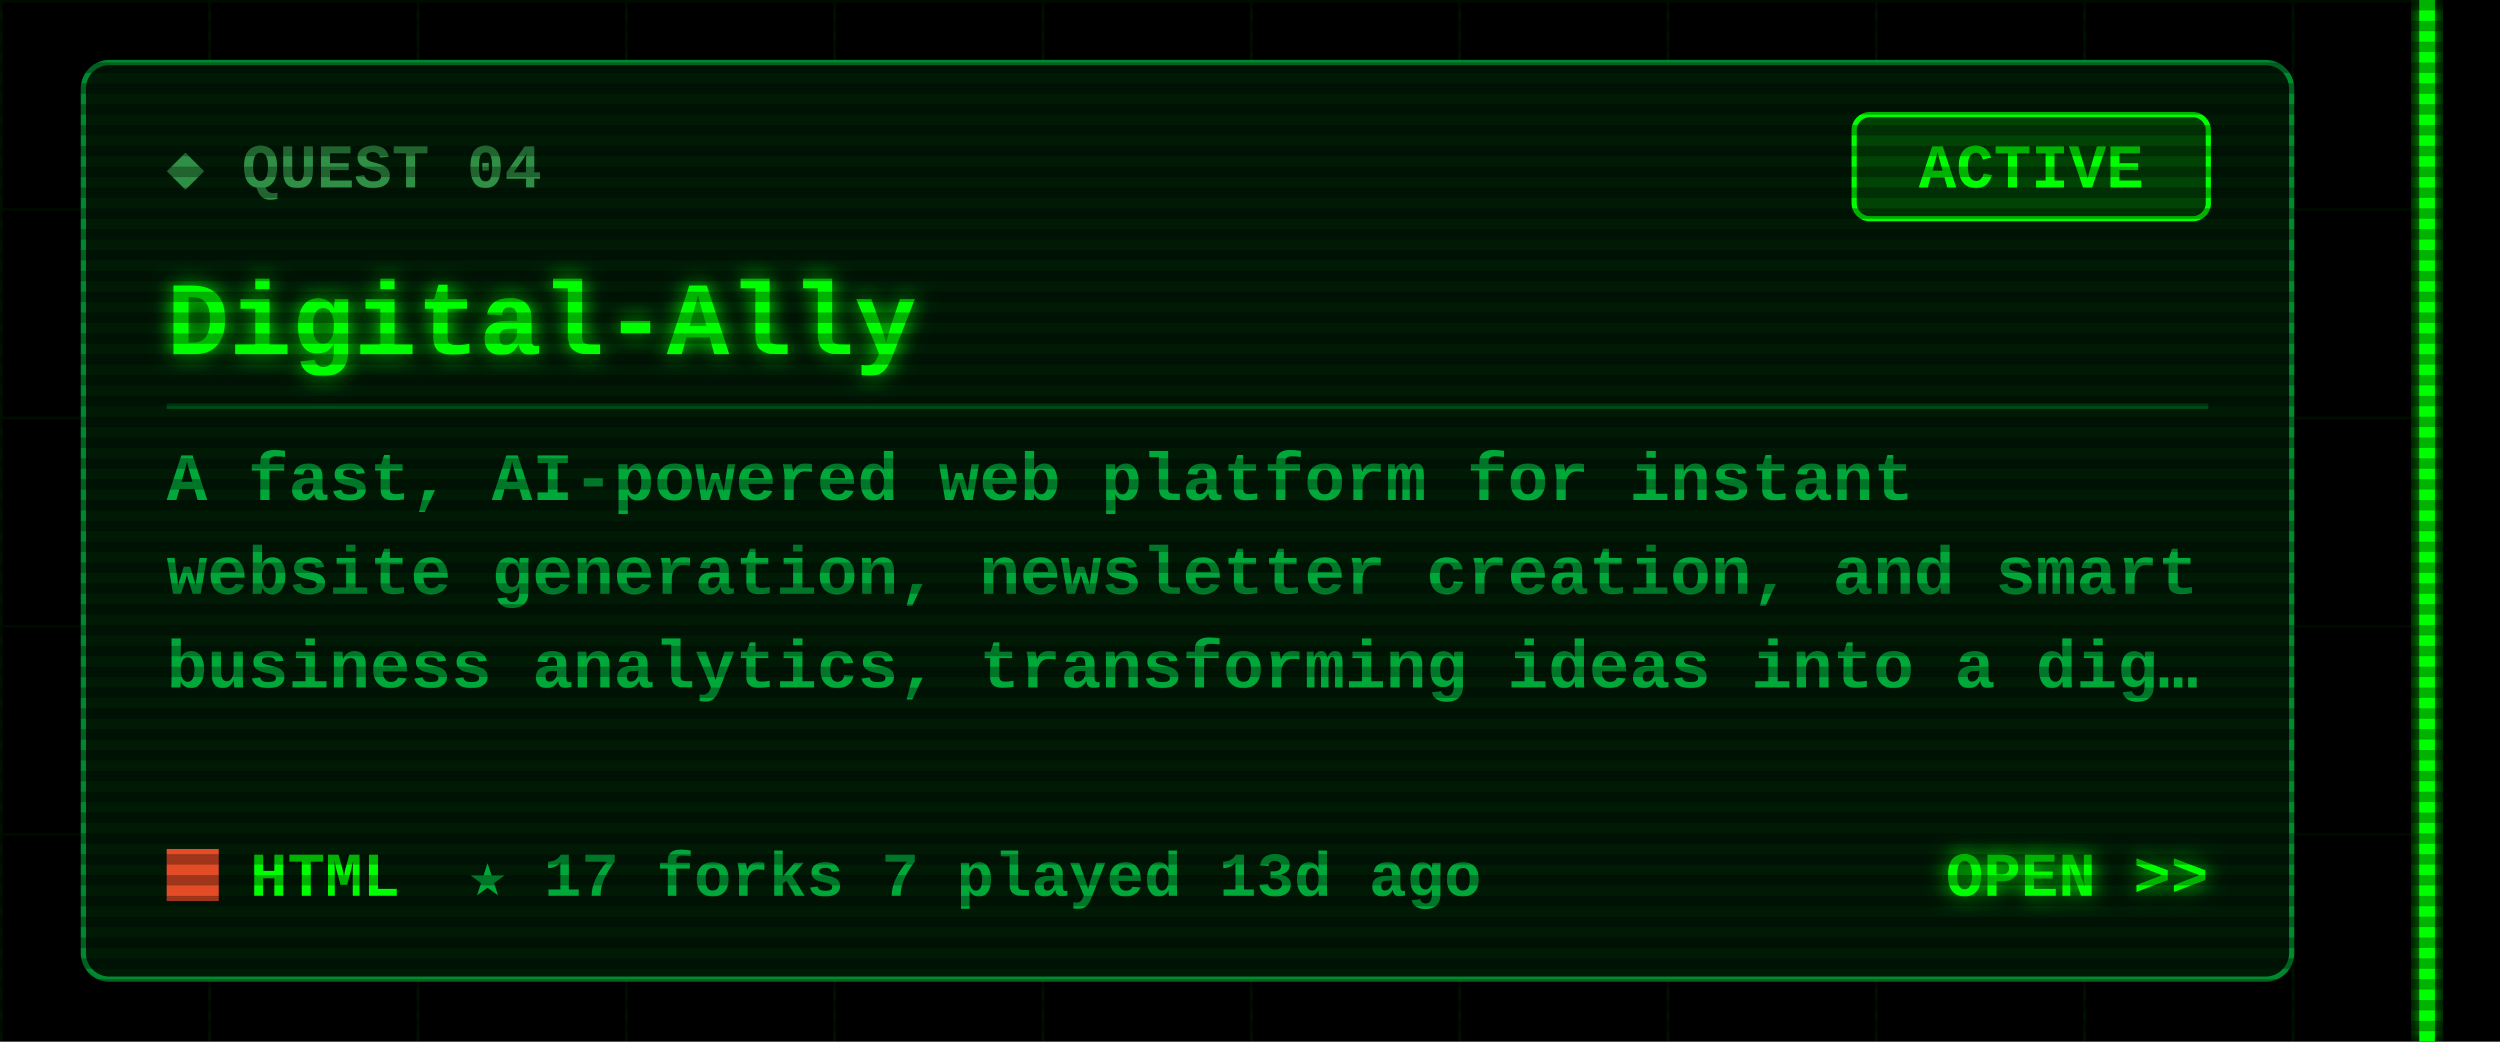
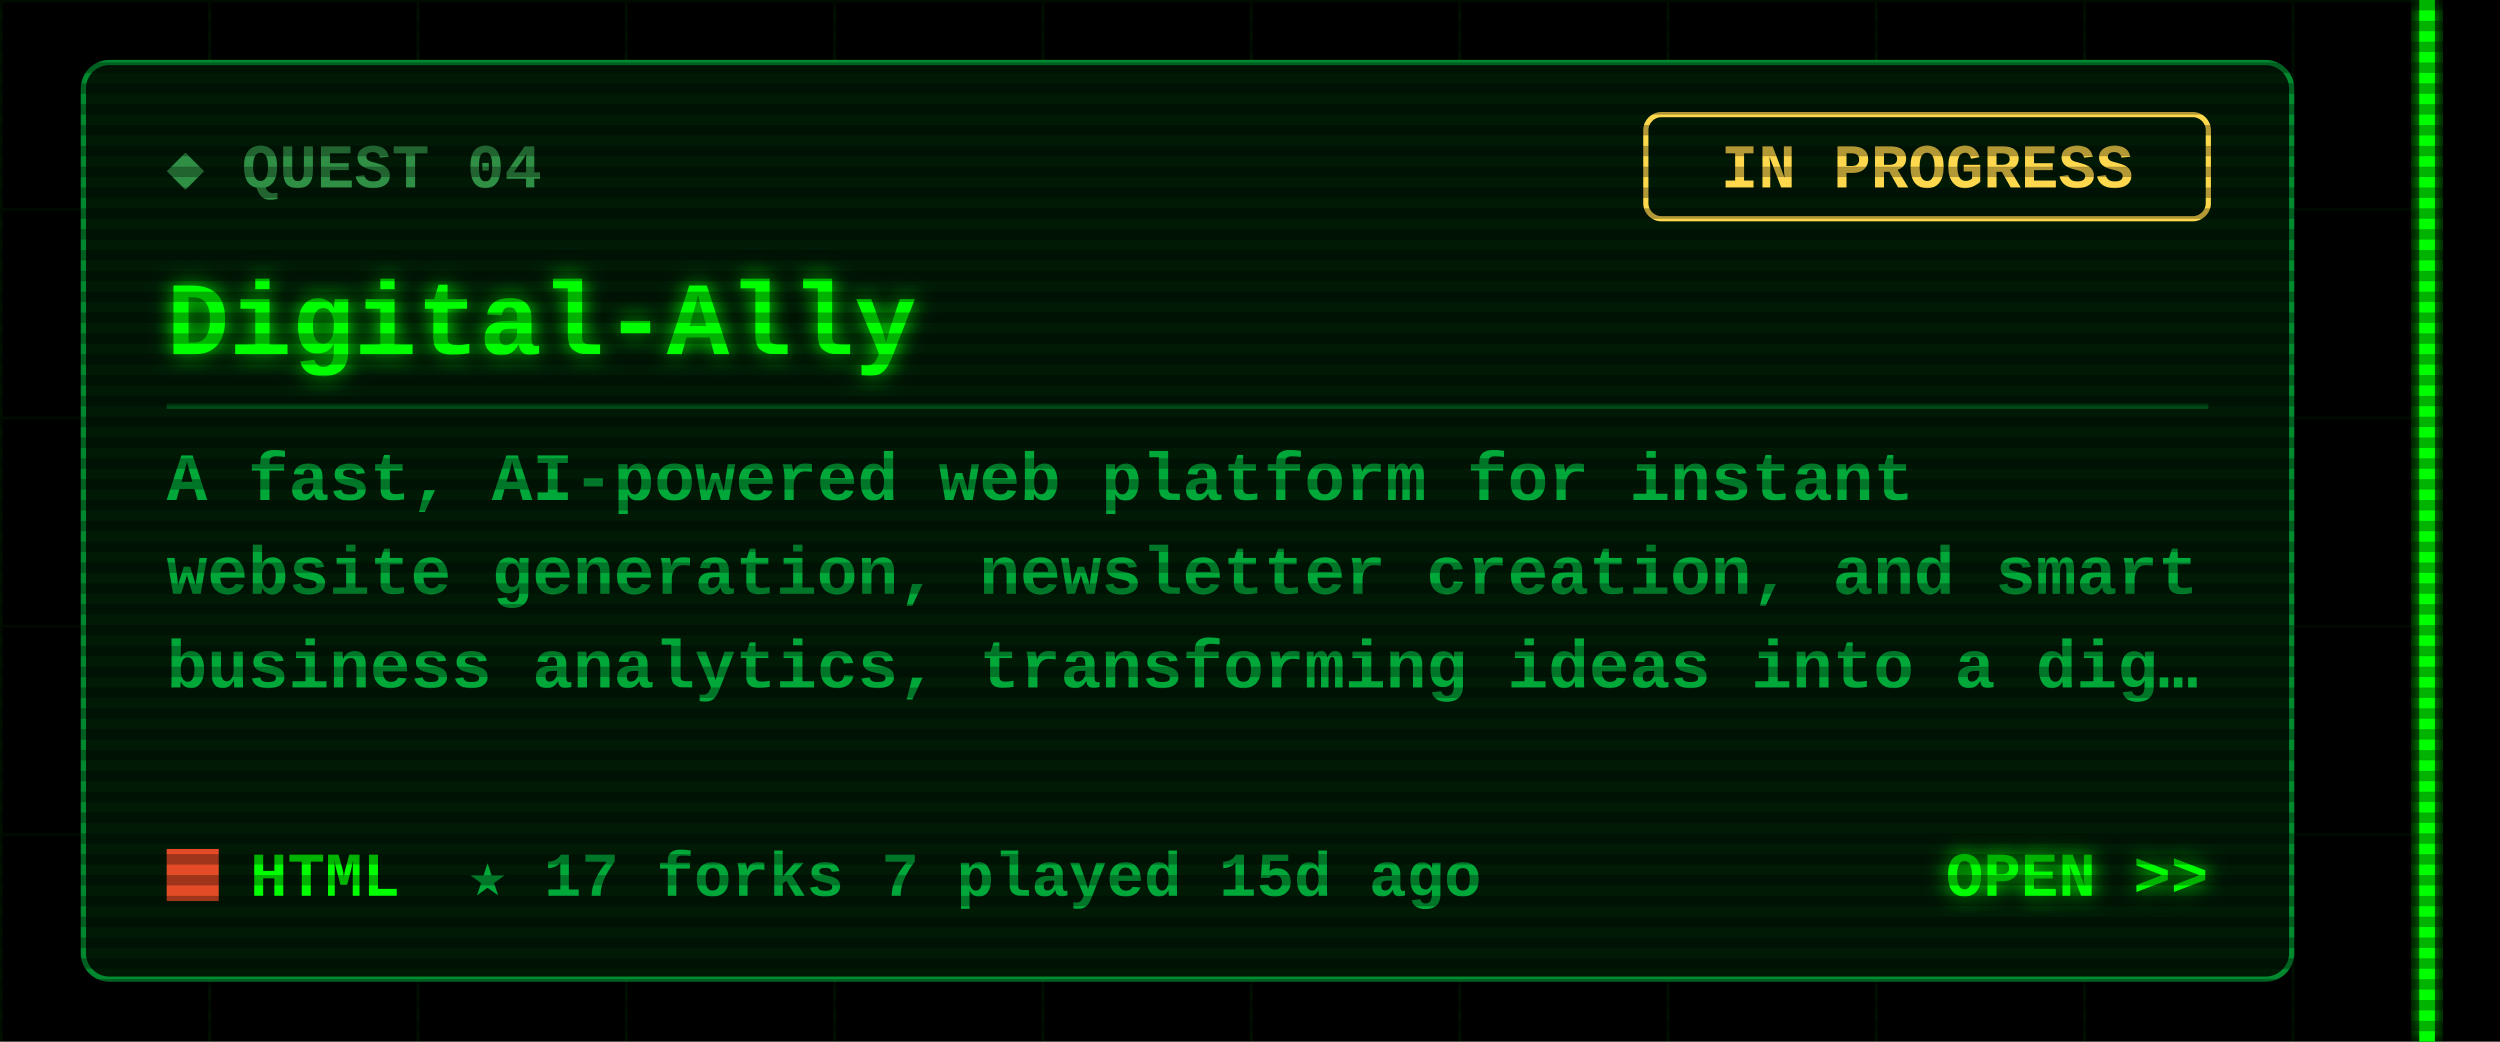
<svg xmlns="http://www.w3.org/2000/svg" width="480" height="200" viewBox="0 0 480 200">
  <defs>
    <filter id="glow" x="-50%" y="-50%" width="200%" height="200%">
      <feGaussianBlur stdDeviation="2" result="b" />
      <feMerge>
        <feMergeNode in="b" />
        <feMergeNode in="SourceGraphic" />
      </feMerge>
    </filter>
    <pattern id="grid" width="40" height="40" patternUnits="userSpaceOnUse">
      <path d="M40 0H0V40" fill="none" stroke="#00FF00" stroke-opacity=".07" />
    </pattern>
    <pattern id="scan" width="4" height="4" patternUnits="userSpaceOnUse">
      <rect width="4" height="2" fill="#000" fill-opacity=".3" />
    </pattern>
  </defs>
  <style>
  text{font-family:"Courier New",Consolas,"DejaVu Sans Mono",monospace;font-weight:700;white-space:pre}
  .ui{font-size:15px} .lbl{font-size:12px} .sm{font-size:13px} .big{font-size:20px} .xl{font-size:22px}
  .flick{animation:f 7s infinite} @keyframes f{0%,95%,100%{opacity:1}96%{opacity:.6}97%{opacity:1} }
  .pulse{animation:p 1.6s ease-in-out infinite} @keyframes p{0%,100%{opacity:.35}50%{opacity:1} }
  .blink{animation:b 1s step-end infinite} @keyframes b{50%{opacity:0} }
</style>
  <rect width="480" height="200" fill="#000" />
  <rect x="0" width="468" height="200" fill="url(#grid)" />
  <g class="flick" filter="url(#glow)" pointer-events="none">
    <rect x="464.5" y="0" width="3" height="200" fill="#00FF00" />
  </g>
  <rect x="16" y="12" width="424" height="176" rx="5" fill="#001a06" stroke="#00a83a" stroke-opacity=".8" />
  <text class="lbl" x="32" y="36" fill="#2f8f45">◆ QUEST 04</text>
-   <rect x="356" y="22" width="68" height="20" rx="3" fill="none" stroke="#00FF00" />
-   <rect class="pulse" x="356" y="22" width="68" height="20" rx="3" fill="#00FF00" fill-opacity=".18" />
-   <text class="lbl" x="390" y="36" fill="#00FF00" text-anchor="middle">ACTIVE</text>
+   <rect x="316" y="22" width="108" height="20" rx="3" fill="none" stroke="#ffd84d" />
+   <text class="lbl" x="370" y="36" fill="#ffd84d" text-anchor="middle">IN PROGRESS</text>
  <text class="big" x="32" y="68" fill="#00FF00" filter="url(#glow)">Digital-Ally</text>
  <line x1="32" y1="78" x2="424" y2="78" stroke="#00a83a" stroke-opacity=".35" />
  <text class="sm" x="32" y="96" fill="#00a83a">A fast, AI-powered web platform for instant</text>
  <text class="sm" x="32" y="114" fill="#00a83a">website generation, newsletter creation, and smart</text>
  <text class="sm" x="32" y="132" fill="#00a83a">business analytics, transforming ideas into a dig…</text>
  <rect x="32" y="163" width="10" height="10" fill="#e34c26" />
  <text class="lbl" x="48" y="172" fill="#00FF00">HTML</text>
-   <text class="lbl" x="90" y="172" fill="#00a83a">★ 17   forks 7   played 13d ago</text>
+   <text class="lbl" x="90" y="172" fill="#00a83a">★ 17   forks 7   played 15d ago</text>
  <text class="lbl" x="424" y="172" fill="#00FF00" text-anchor="end" filter="url(#glow)">OPEN &gt;&gt;</text>
  <rect width="480" height="200" fill="url(#scan)" pointer-events="none" />
</svg>
